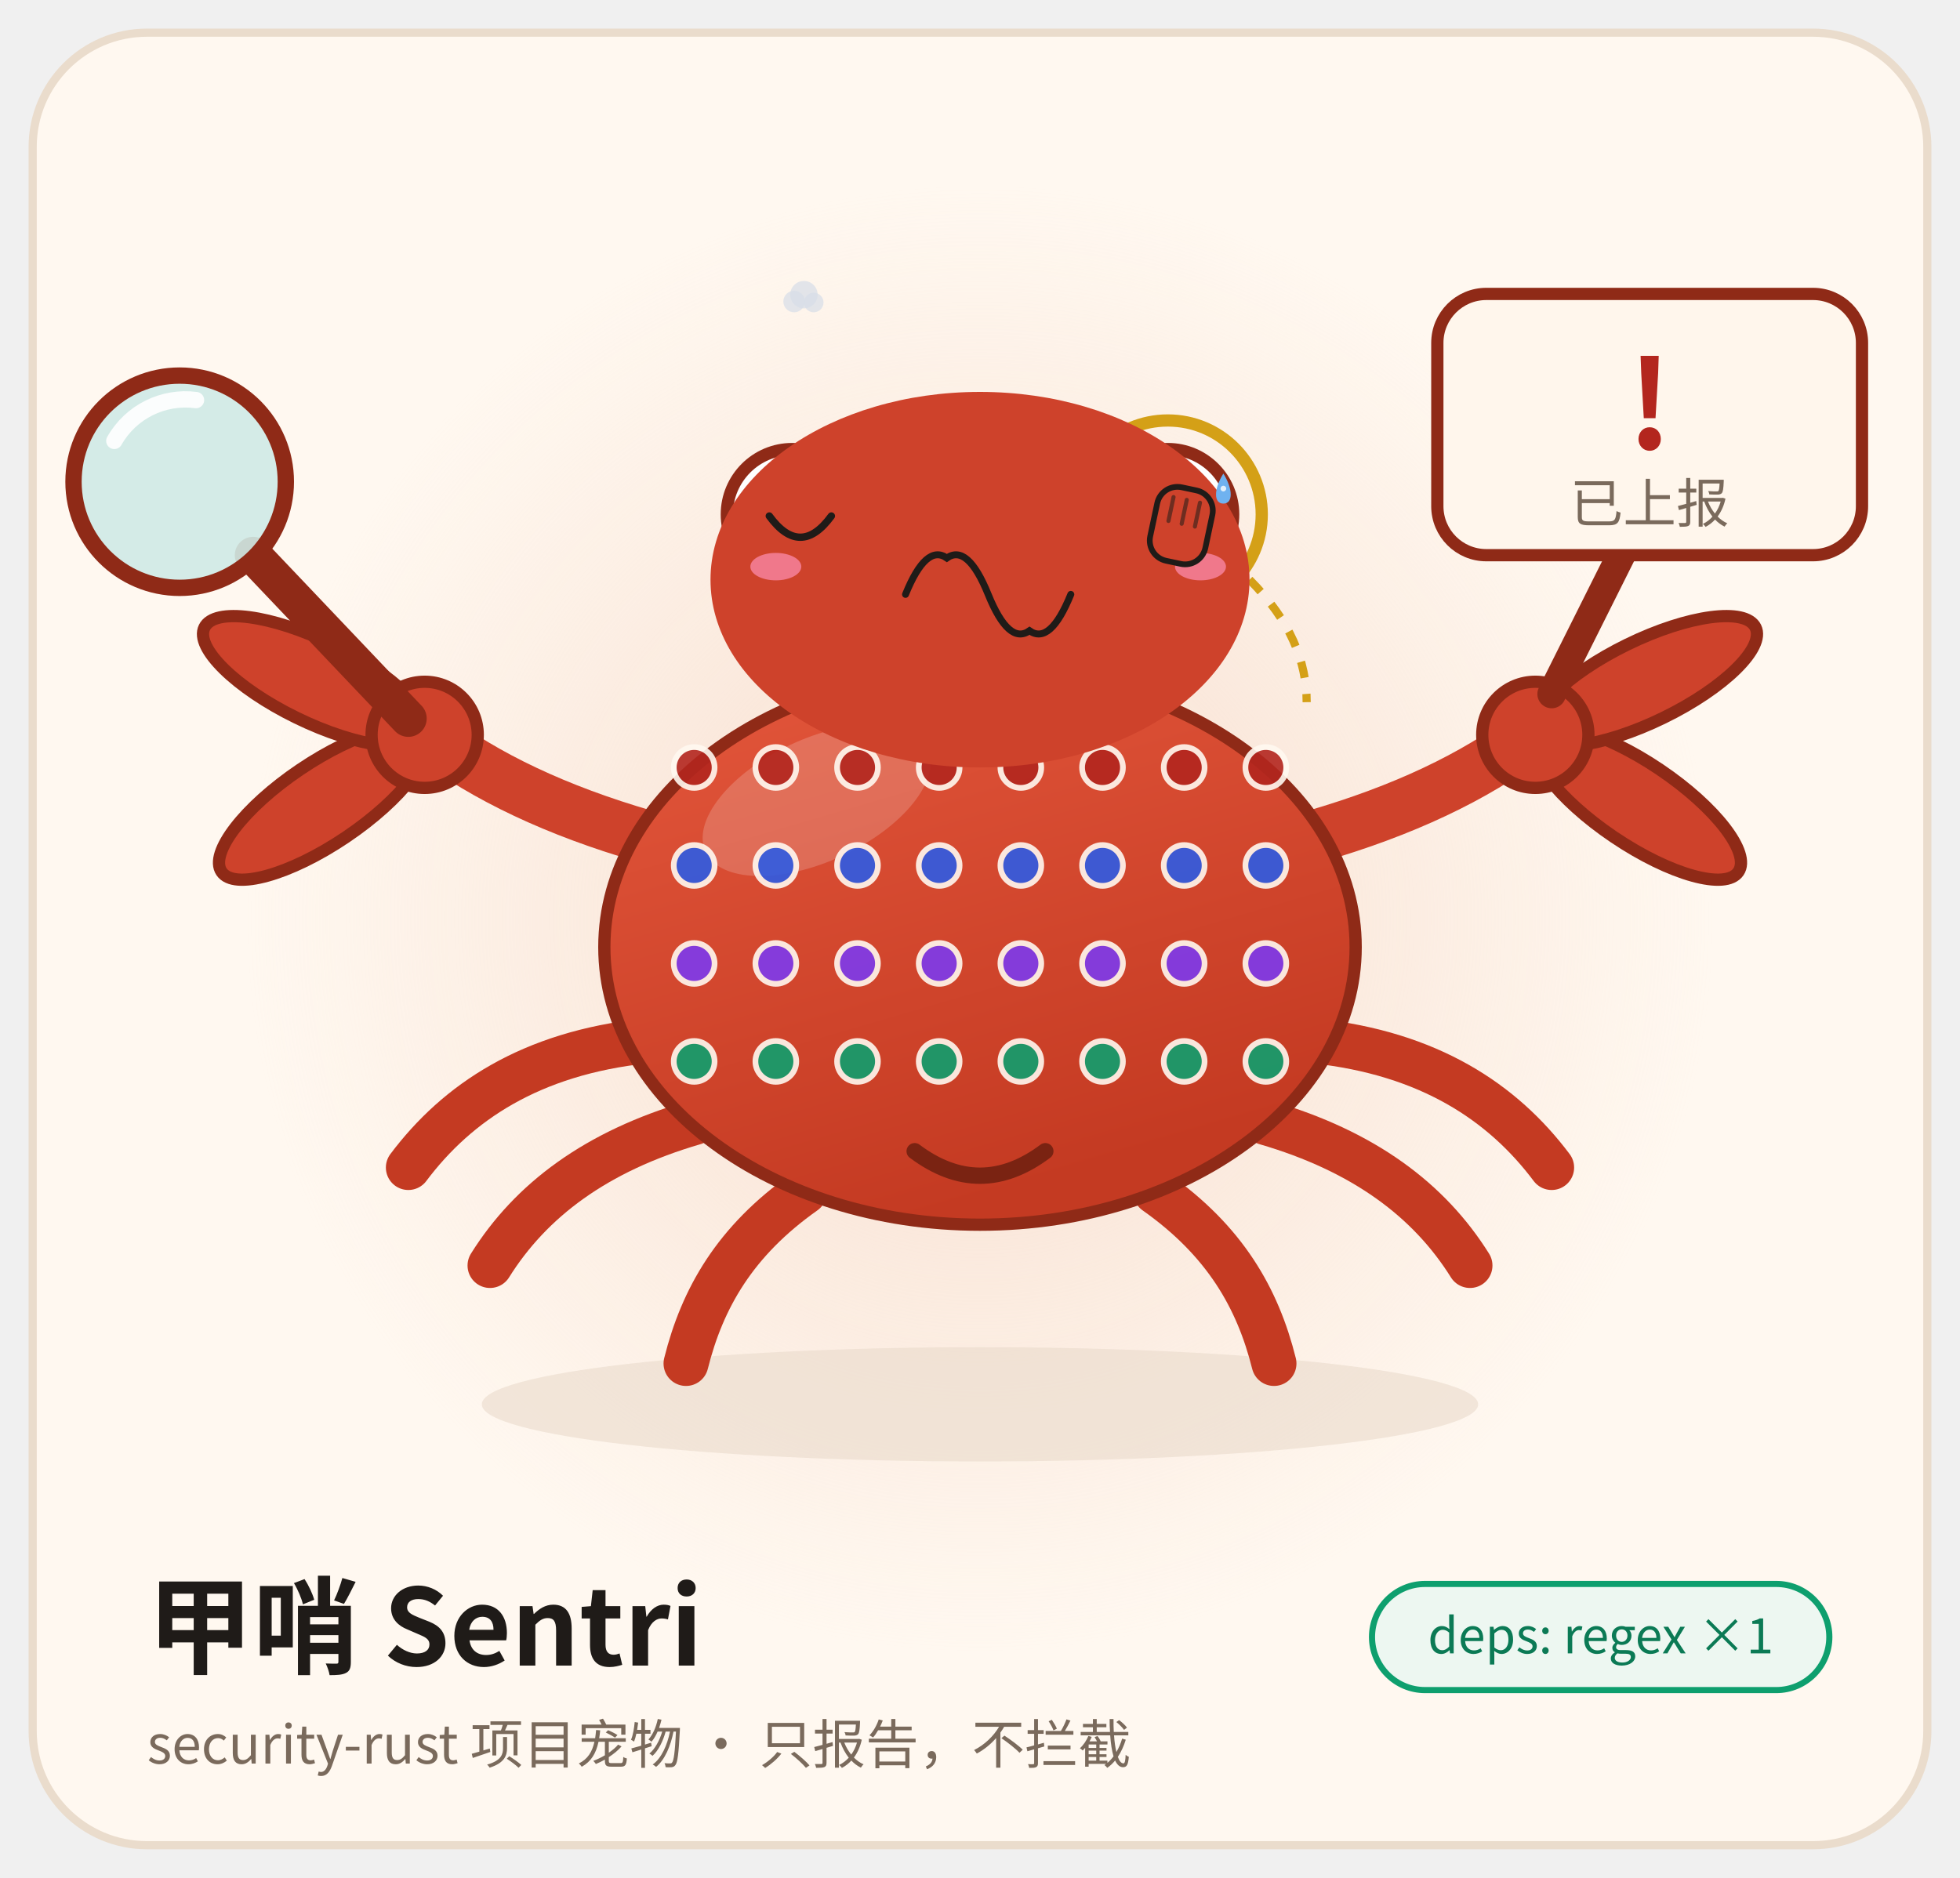
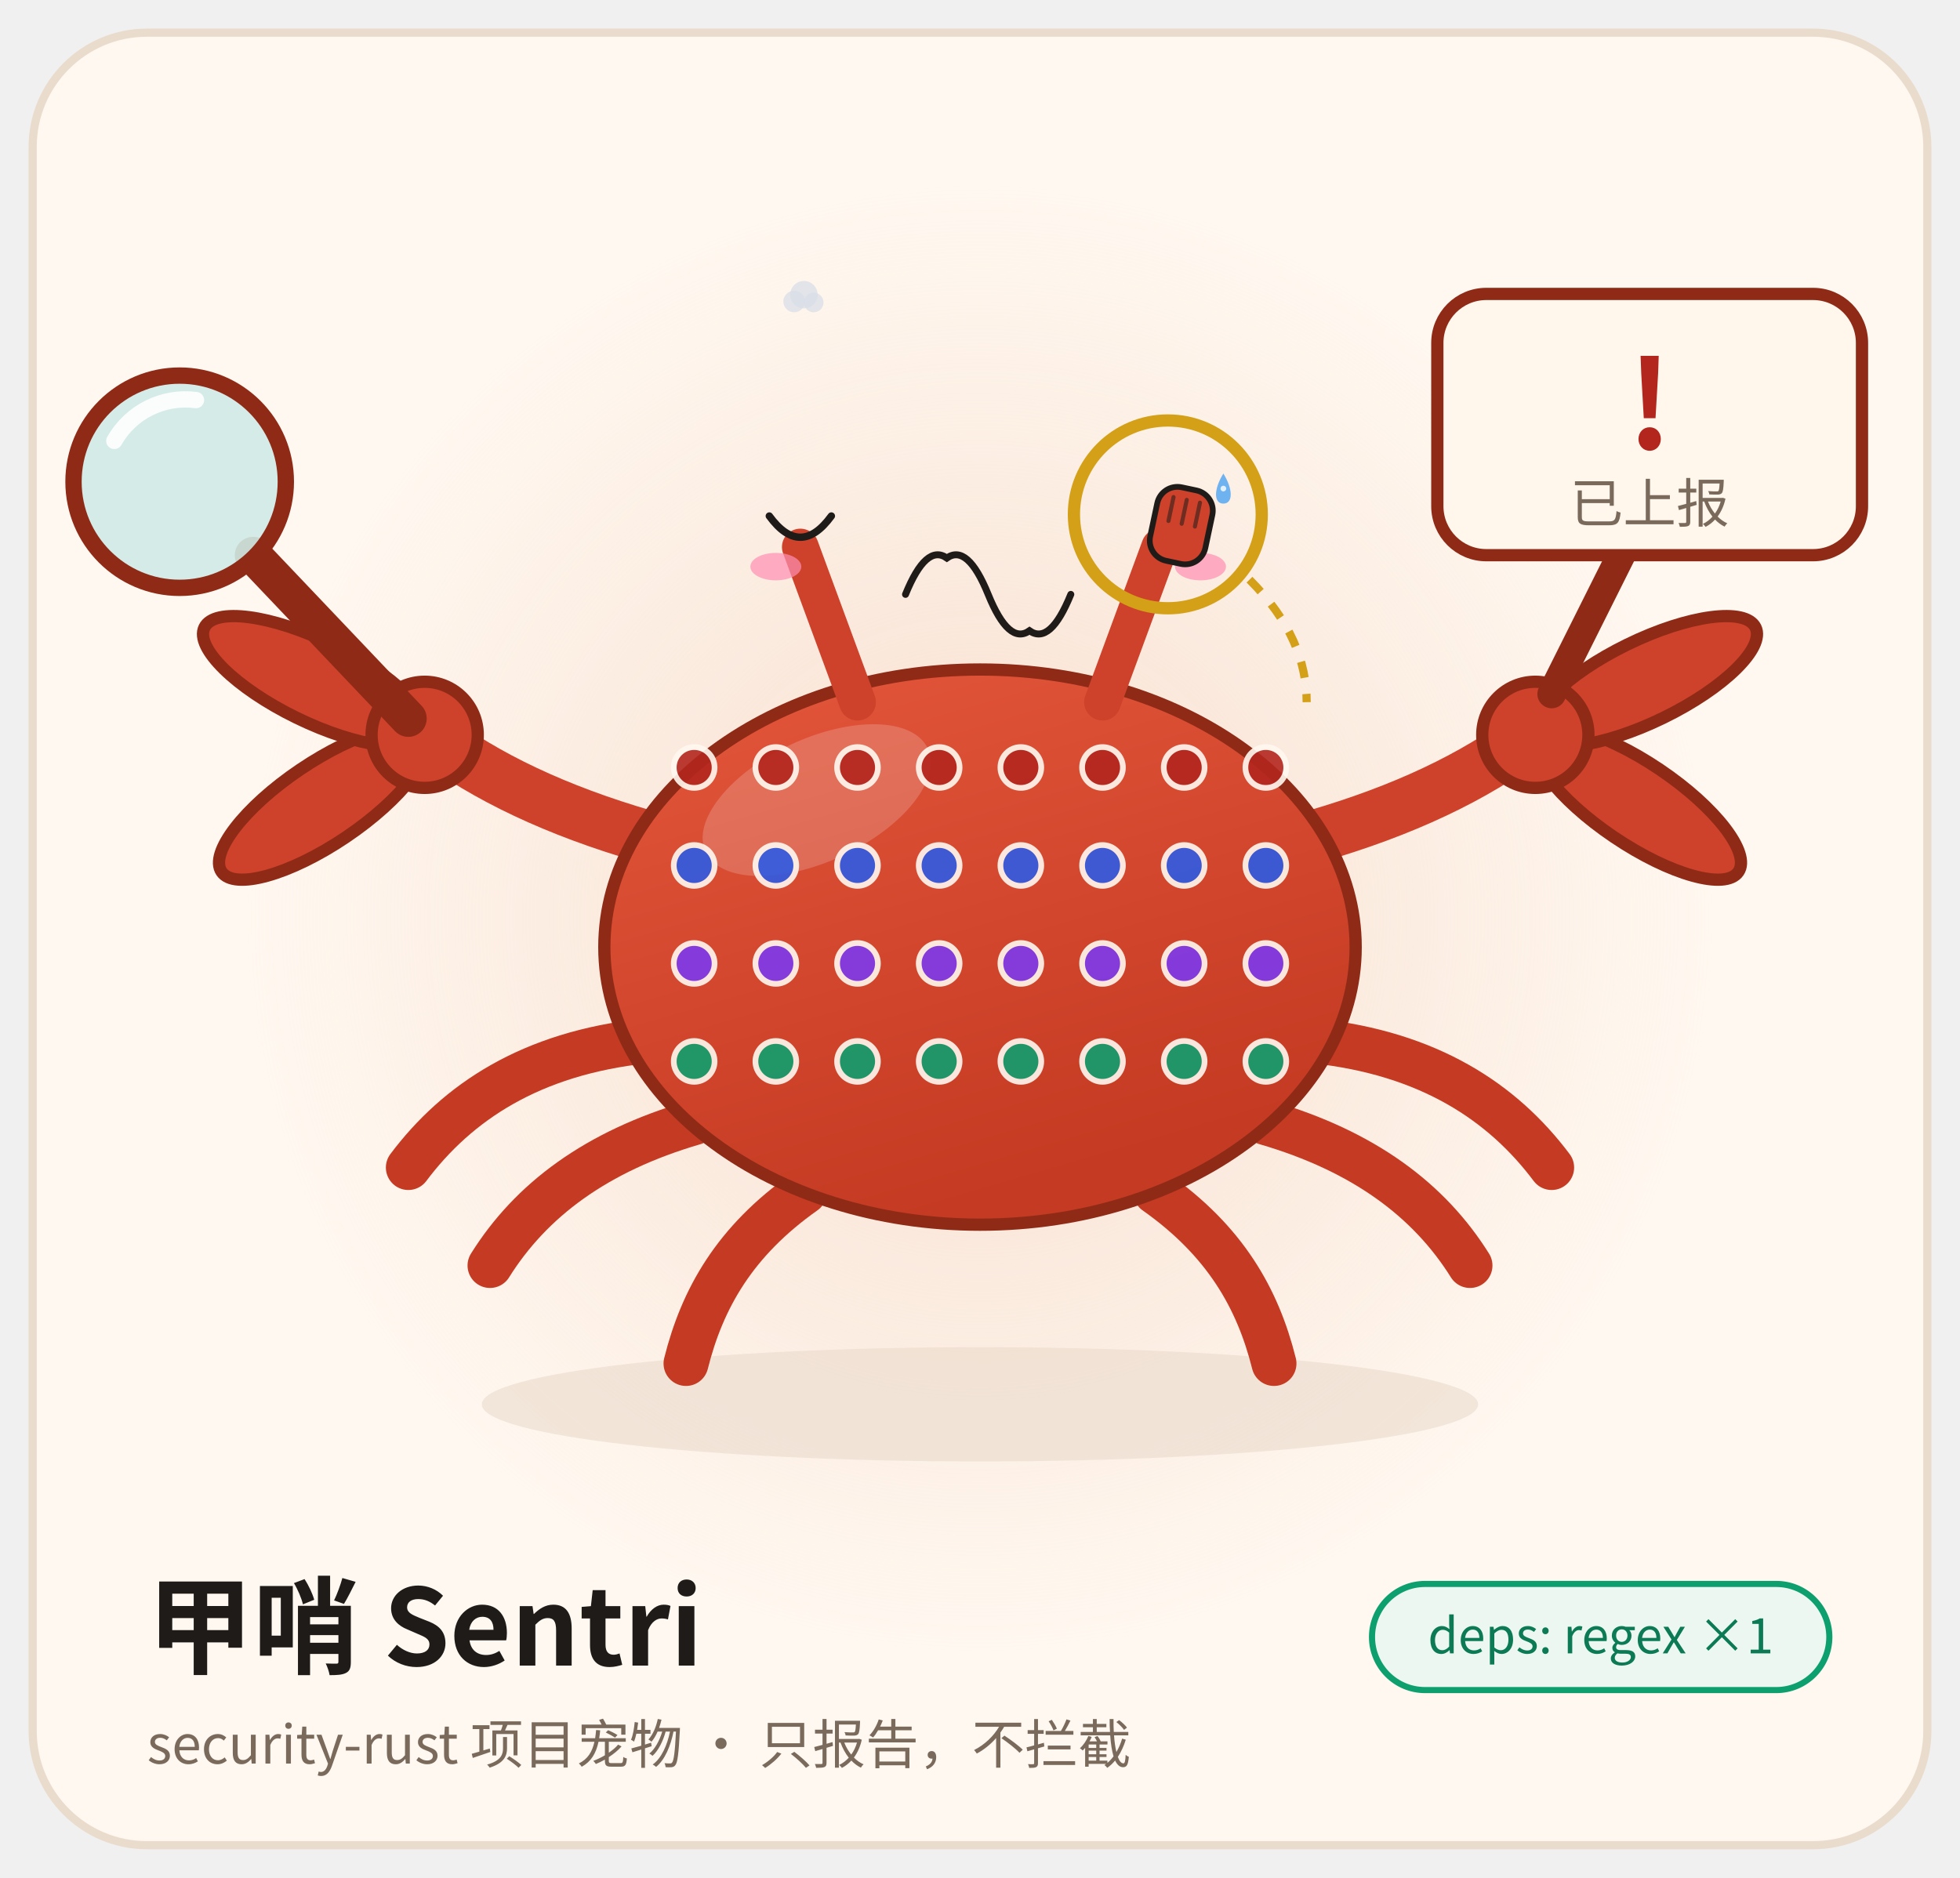
<svg xmlns="http://www.w3.org/2000/svg" viewBox="0 0 480 460" width="480" height="460" role="img" aria-label="甲哨 Sentri · 捂脸 Facepalm">
  <style>
.ex-motion { animation: ex-headshake 0.9s ease-in-out infinite; transform-box: fill-box; transform-origin: 50% 50%; }
.ex-anim-tear { animation: ex-tear 1.8s ease-in infinite; transform-box: fill-box; transform-origin: center; }
.ex-anim-sweat { animation: ex-tear 1.5s ease-in infinite; transform-box: fill-box; transform-origin: center; }
.ex-anim-heart { animation: ex-heart 2.2s ease-out infinite; transform-box: fill-box; transform-origin: center; }
.ex-anim-spark { animation: ex-spark 1.9s ease-in-out infinite; transform-box: fill-box; transform-origin: center; }
.ex-anim-rain { animation: ex-rain 1.4s linear infinite; transform-box: fill-box; transform-origin: center; }
.ex-anim-confetti { animation: ex-confetti 2.4s linear infinite; transform-box: fill-box; transform-origin: center; }
.ex-anim-pulse { animation: ex-pulse 1.6s ease-in-out infinite; transform-box: fill-box; transform-origin: center; }
.ex-anim-knock { animation: ex-knock 0.55s ease-in-out infinite; transform-box: fill-box; transform-origin: center; }
.ex-anim-knockline { animation: ex-knockline 0.55s ease-out infinite; transform-box: fill-box; transform-origin: center; }
.ex-anim-palm { animation: ex-palm 0.9s ease-in-out infinite; transform-box: fill-box; transform-origin: center; }
.ex-anim-steam { animation: ex-steam 1.8s ease-out infinite; transform-box: fill-box; transform-origin: center; }
.ex-anim-shock { animation: ex-shock 0.5s ease-in-out infinite; transform-box: fill-box; transform-origin: center; }
.ex-anim-please { animation: ex-please 1.4s ease-in-out infinite; transform-box: fill-box; transform-origin: center; }
.ex-anim-drift { animation: ex-drift 4.5s ease-in-out infinite; transform-box: fill-box; transform-origin: center; }
@keyframes ex-headshake { 0%,100% { transform: rotate(0deg); } 25% { transform: rotate(-2deg); } 75% { transform: rotate(2deg); } }
@keyframes ex-tear { 0% { transform: translateY(0); opacity: 0; } 18% { opacity: 1; } 100% { transform: translateY(8.8px); opacity: 0; } }
@keyframes ex-heart { 0% { transform: translateY(0) scale(.65); opacity: 0; } 20% { opacity: 1; } 100% { transform: translateY(-14.4px) scale(1.15); opacity: 0; } }
@keyframes ex-spark { 0%,100% { transform: scale(.6) rotate(0deg); opacity: .3; } 50% { transform: scale(1.15) rotate(25deg); opacity: 1; } }
@keyframes ex-rain { 0% { transform: translateY(0); opacity: 0; } 20% { opacity: 1; } 100% { transform: translateY(9.6px); opacity: 0; } }
@keyframes ex-confetti { 0% { transform: translateY(-4px) rotate(0deg); opacity: 1; } 100% { transform: translateY(14px) rotate(200deg); opacity: 0; } }
@keyframes ex-pulse { 0%,100% { transform: scale(1); opacity: .35; } 50% { transform: scale(1.18); opacity: .7; } }
@keyframes ex-knock { 0%,100% { transform: translateX(3.6px); } 35% { transform: translateX(0); } }
@keyframes ex-knockline { 0%,100% { transform: scaleX(.6); opacity: .35; } 35% { transform: scaleX(1); opacity: 1; } }
@keyframes ex-palm { 0%,100% { transform: translateY(0) rotate(0deg); } 50% { transform: translateY(-1px) rotate(-4deg); } }
@keyframes ex-steam { 0% { transform: translateY(0); opacity: .7; } 100% { transform: translateY(-7.2px); opacity: 0; } }
@keyframes ex-shock { 0%,100% { transform: scaleX(.7); opacity: .4; } 50% { transform: scaleX(1.25); opacity: 1; } }
@keyframes ex-please { 0%,100% { transform: translateY(0); } 50% { transform: translateY(-1.5px); } }
@keyframes ex-drift { 0%,100% { transform: translateY(0); } 50% { transform: translateY(-1.6px); } }
@media (prefers-reduced-motion: reduce) {
  .ex-motion, [class*="ex-anim-"] { animation: none !important; }
}
</style>
  <g class="ex-motion ex-facepalm">
    <g class="ex-base">
      <defs>
        <linearGradient id="shell" x1="0" y1="0" x2="0.4" y2="1">
          <stop offset="0" stop-color="#E4573C" />
          <stop offset="1" stop-color="#C43A22" />
        </linearGradient>
        <radialGradient id="glow" cx="0.5" cy="0.5" r="0.5">
          <stop offset="0" stop-color="#F6D9C8" stop-opacity="0.85" />
          <stop offset="1" stop-color="#F6D9C8" stop-opacity="0" />
        </radialGradient>
      </defs>
      <rect x="8" y="8" width="464" height="444" rx="28" fill="#FFF8F0" stroke="#EADCCC" stroke-width="2" />
      <circle cx="240" cy="225" r="180" fill="url(#glow)" />
      <ellipse cx="240" cy="344" rx="122" ry="14" fill="#E9DACB" opacity="0.6" />
      <g stroke="#C43A22" stroke-width="11" stroke-linecap="round" fill="none">
        <path d="M158 255 C130 258 112 270 100 286" />
        <path d="M170 275 C146 282 130 294 120 310" />
        <path d="M197 292 C180 304 172 318 168 334" />
        <path d="M322 255 C350 258 368 270 380 286" />
        <path d="M310 275 C334 282 350 294 360 310" />
        <path d="M283 292 C300 304 308 318 312 334" />
      </g>
      <g stroke="#CE422B" stroke-width="13" stroke-linecap="round" fill="none">
        <path d="M162 206 C140 200 122 192 108 182" />
        <path d="M318 206 C340 200 358 192 372 182" />
      </g>
      <ellipse cx="240" cy="232" rx="92" ry="68" fill="url(#shell)" stroke="#8F2A17" stroke-width="3" />
      <ellipse cx="200" cy="196" rx="30" ry="15" fill="#FFFFFF" opacity="0.18" transform="rotate(-25 200 196)" />
      <g>
        <g fill="#B3261E" opacity="0.9" stroke="#FFF8F0" stroke-width="1.4">
          <circle cx="170" cy="188" r="5" />
          <circle cx="190" cy="188" r="5" />
          <circle cx="210" cy="188" r="5" />
          <circle cx="230" cy="188" r="5" />
          <circle cx="250" cy="188" r="5" />
          <circle cx="270" cy="188" r="5" />
          <circle cx="290" cy="188" r="5" />
          <circle cx="310" cy="188" r="5" />
        </g>
        <g fill="#2D5BE3" opacity="0.9" stroke="#FFF8F0" stroke-width="1.4">
          <circle cx="170" cy="212" r="5" />
          <circle cx="190" cy="212" r="5" />
          <circle cx="210" cy="212" r="5" />
          <circle cx="230" cy="212" r="5" />
          <circle cx="250" cy="212" r="5" />
          <circle cx="270" cy="212" r="5" />
          <circle cx="290" cy="212" r="5" />
          <circle cx="310" cy="212" r="5" />
        </g>
        <g fill="#7C3AED" opacity="0.9" stroke="#FFF8F0" stroke-width="1.4">
          <circle cx="170" cy="236" r="5" />
          <circle cx="190" cy="236" r="5" />
          <circle cx="210" cy="236" r="5" />
          <circle cx="230" cy="236" r="5" />
          <circle cx="250" cy="236" r="5" />
          <circle cx="270" cy="236" r="5" />
          <circle cx="290" cy="236" r="5" />
          <circle cx="310" cy="236" r="5" />
        </g>
        <g fill="#0E9F6E" opacity="0.9" stroke="#FFF8F0" stroke-width="1.4">
          <circle cx="170" cy="260" r="5" />
          <circle cx="190" cy="260" r="5" />
          <circle cx="210" cy="260" r="5" />
          <circle cx="230" cy="260" r="5" />
          <circle cx="250" cy="260" r="5" />
          <circle cx="270" cy="260" r="5" />
          <circle cx="290" cy="260" r="5" />
          <circle cx="310" cy="260" r="5" />
        </g>
      </g>
-       <path d="M224 282 Q240 294 256 282" stroke="#7A2312" stroke-width="4" stroke-linecap="round" fill="none" />
      <g stroke="#CE422B" stroke-width="9" stroke-linecap="round">
        <path d="M210 172 L196 134" />
        <path d="M270 172 L284 134" />
      </g>
-       <circle cx="194" cy="126" r="16" fill="#FFFFFF" stroke="#8F2A17" stroke-width="3" />
-       <circle cx="286" cy="126" r="16" fill="#FFFFFF" stroke="#8F2A17" stroke-width="3" />
-       <circle cx="196" cy="128" r="8" fill="#1F1B18" />
-       <circle cx="288" cy="128" r="8" fill="#1F1B18" />
-       <circle cx="199" cy="125" r="3" fill="#FFFFFF" />
-       <circle cx="291" cy="125" r="3" fill="#FFFFFF" />
      <circle cx="286" cy="126" r="23" fill="none" stroke="#D4A017" stroke-width="3" />
      <path d="M306 142 C316 152 320 162 320 172" stroke="#D4A017" stroke-width="2" stroke-dasharray="4 4" fill="none" />
      <g transform="translate(104 180)">
        <ellipse cx="-30" cy="0" rx="30" ry="10" fill="#CE422B" stroke="#8F2A17" stroke-width="3" transform="rotate(-34)" />
        <ellipse cx="-30" cy="0" rx="30" ry="10" fill="#CE422B" stroke="#8F2A17" stroke-width="3" transform="rotate(26)" />
        <circle cx="0" cy="0" r="13" fill="#CE422B" stroke="#8F2A17" stroke-width="3" />
      </g>
      <path d="M62 136 L100 176" stroke="#8F2A17" stroke-width="9" stroke-linecap="round" />
      <circle cx="44" cy="118" r="26" fill="#CFEAE6" fill-opacity="0.9" stroke="#8F2A17" stroke-width="4" />
      <path d="M28 108 A20 20 0 0 1 48 98" stroke="#FFFFFF" stroke-width="4" stroke-linecap="round" fill="none" opacity="0.9" />
      <g transform="translate(376 180) scale(-1 1)">
        <ellipse cx="-30" cy="0" rx="30" ry="10" fill="#CE422B" stroke="#8F2A17" stroke-width="3" transform="rotate(-34)" />
        <ellipse cx="-30" cy="0" rx="30" ry="10" fill="#CE422B" stroke="#8F2A17" stroke-width="3" transform="rotate(26)" />
        <circle cx="0" cy="0" r="13" fill="#CE422B" stroke="#8F2A17" stroke-width="3" />
      </g>
      <path d="M380 170 L398 134" stroke="#8F2A17" stroke-width="7" stroke-linecap="round" />
      <rect x="352" y="72" width="104" height="64" rx="12" fill="#FFF6EC" stroke="#8F2A17" stroke-width="3" />
      <text x="404" y="110" text-anchor="middle" font-family="ui-monospace, Menlo, Consolas, 'Noto Sans CJK SC', monospace" font-size="30" font-weight="700" fill="#B3261E">!</text>
      <text x="404" y="128" text-anchor="middle" font-family="system-ui, -apple-system, 'Noto Sans CJK SC', 'Source Han Sans SC', 'PingFang SC', 'Microsoft YaHei', sans-serif" font-size="13" fill="#7A6A5C">已上报</text>
      <text x="36" y="408" font-family="system-ui, -apple-system, 'Noto Sans CJK SC', 'Source Han Sans SC', 'PingFang SC', 'Microsoft YaHei', sans-serif" font-size="26" font-weight="700" fill="#1F1B18">甲哨 Sentri</text>
      <text x="36" y="432" font-family="system-ui, -apple-system, 'Noto Sans CJK SC', 'Source Han Sans SC', 'PingFang SC', 'Microsoft YaHei', sans-serif" font-size="13" fill="#7A6A5C">security-rust 项目宠物 · 只报告，不拦截</text>
      <rect x="336" y="388" width="112" height="26" rx="13" fill="#EDF7F1" stroke="#0E9F6E" stroke-width="1.5" />
      <text x="392" y="405" text-anchor="middle" font-family="ui-monospace, Menlo, Consolas, 'Noto Sans CJK SC', monospace" font-size="12" fill="#0B7A55">deps: regex ×1</text>
    </g>
    <g class="ex-face">
-       <ellipse cx="240" cy="142" rx="66" ry="46" fill="#CE422B" />
      <path d="M 188.4,126.4 Q 196,136.8 203.6,126.4" fill="none" stroke="#1F1B18" stroke-width="1.8" stroke-linecap="round" />
      <path d="M 221.76,145.6 Q 226.82,133.13 231.88,136.69 Q 236.94,133.13 242,145.6 Q 247.06,158.07 252.12,154.51 Q 257.18,158.07 262.24,145.6" fill="none" stroke="#1F1B18" stroke-width="1.7" stroke-linecap="round" />
      <ellipse cx="190" cy="138.8" rx="6.24" ry="3.36" fill="#FF8FB3" opacity="0.7" />
      <ellipse cx="294" cy="138.8" rx="6.24" ry="3.36" fill="#FF8FB3" opacity="0.7" />
      <g transform="translate(289.2 129.2) rotate(12)">
        <rect class="ex-anim-palm" x="-6.9" y="-9.66" width="13.8" height="18.4" rx="5.06" fill="#CE422B" stroke="#1F1B18" stroke-width="1.4" />
        <path class="ex-anim-palm" d="M -3.31,-6.9 L -3.31,-0.92" stroke="#1F1B18" stroke-width="1" stroke-linecap="round" opacity=".55" />
        <path class="ex-anim-palm" d="M 0,-6.9 L 0,-0.92" stroke="#1F1B18" stroke-width="1" stroke-linecap="round" opacity=".55" />
        <path class="ex-anim-palm" d="M 3.31,-6.9 L 3.31,-0.92" stroke="#1F1B18" stroke-width="1" stroke-linecap="round" opacity=".55" />
      </g>
      <g transform="translate(194.48 73.86)">
        <circle class="ex-anim-steam" style="animation-delay:0.0s" r="2.64" fill="#D7DEE8" opacity=".72" />
      </g>
      <g transform="translate(196.88 72.18)">
        <circle class="ex-anim-steam" style="animation-delay:0.28s" r="3.36" fill="#D7DEE8" opacity=".72" />
      </g>
      <g transform="translate(199.28 74.1)">
        <circle class="ex-anim-steam" style="animation-delay:0.56s" r="2.4" fill="#D7DEE8" opacity=".72" />
      </g>
      <g transform="translate(0 0)">
        <path class="ex-anim-sweat" style="animation-delay:0.2s" d="M 299.6,116 C 302,119.84 302,123.36 299.6,123.36 C 297.2,123.36 297.2,119.84 299.6,116 Z" fill="#6FB2F0" />
        <circle cx="299.6" cy="119.68" r="0.7" fill="#FFFFFF" opacity=".8" />
      </g>
    </g>
  </g>
</svg>
